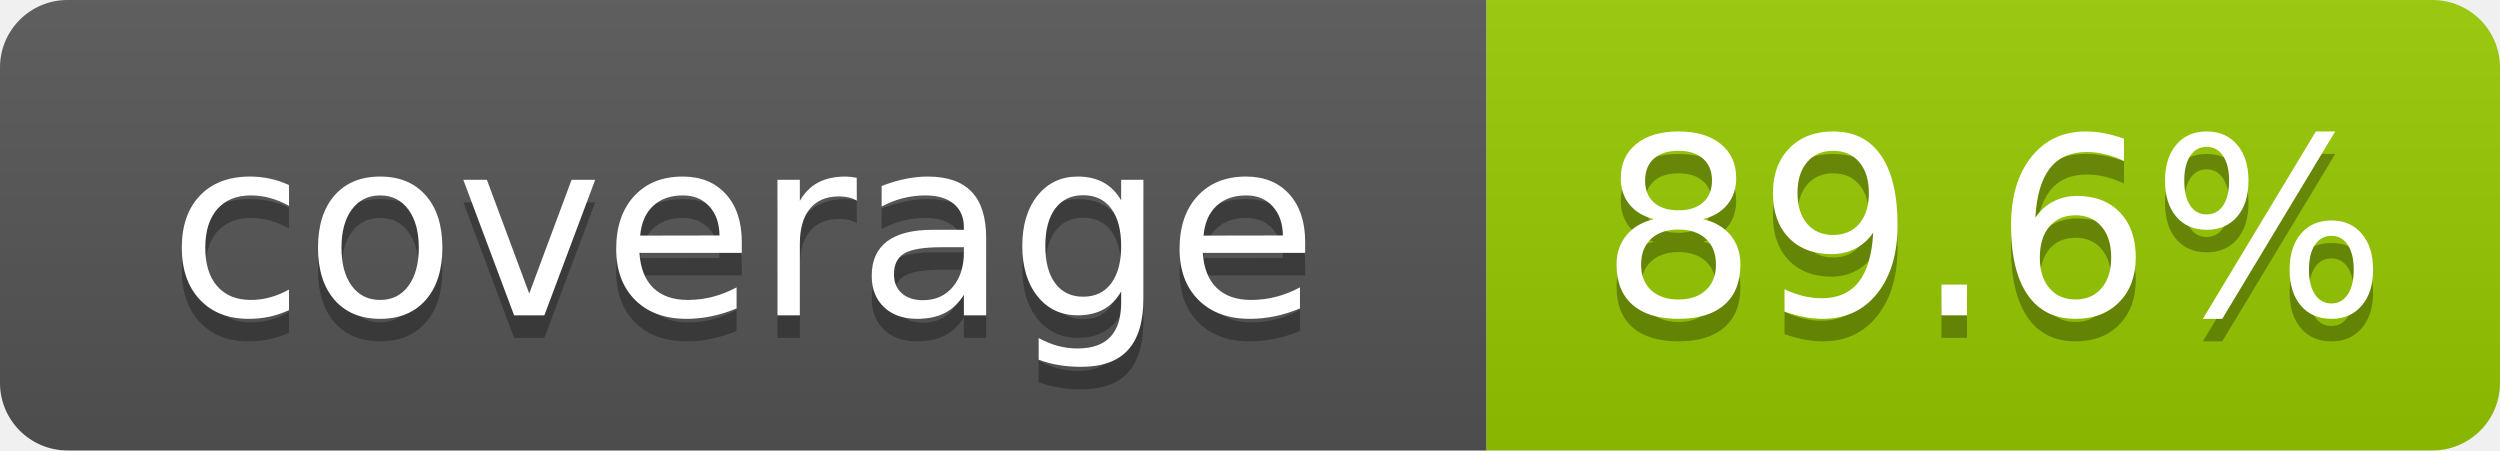
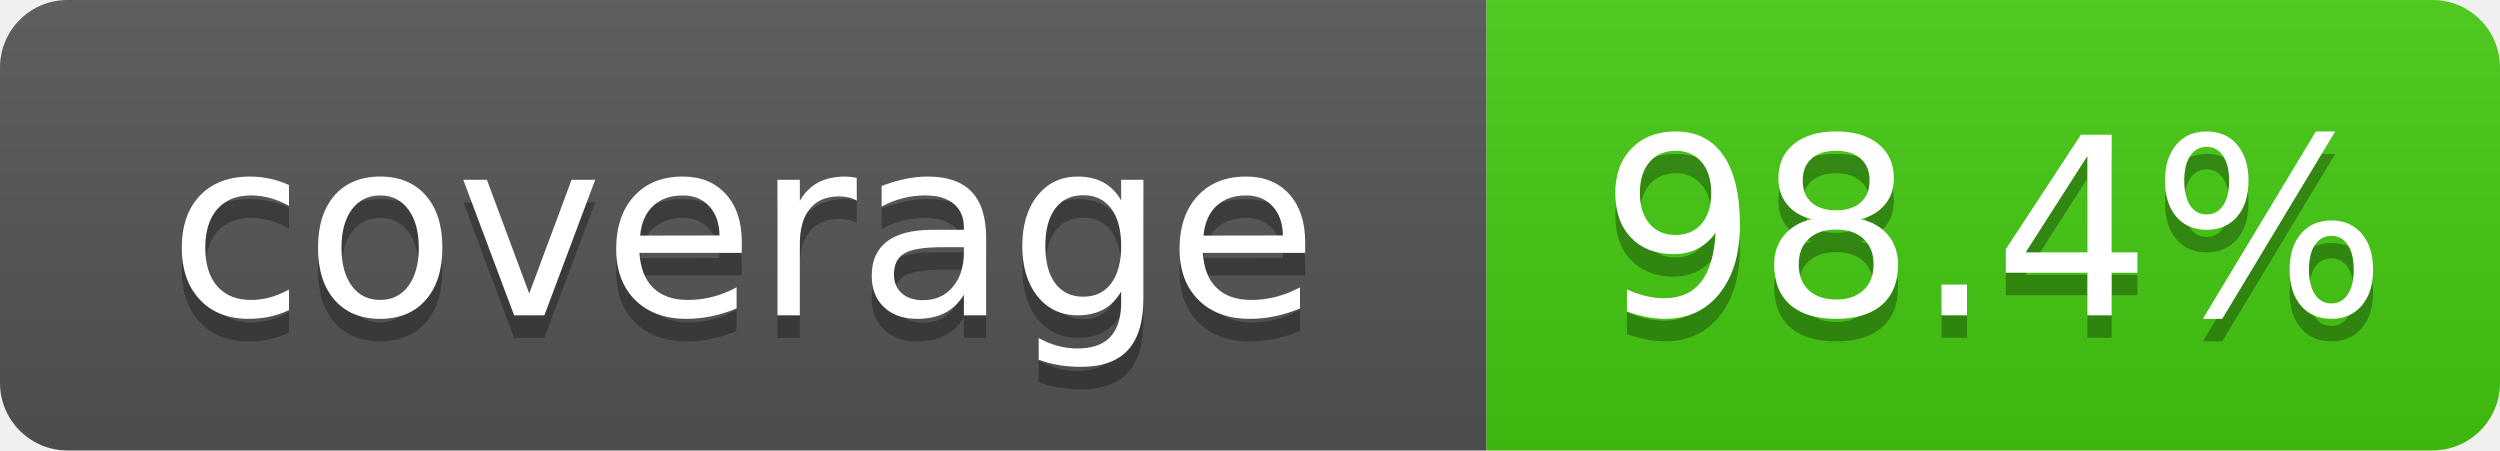
- <svg xmlns="http://www.w3.org/2000/svg" width="111" height="20" role="img" aria-label="coverage: 89.6%">
+ <svg xmlns="http://www.w3.org/2000/svg" width="111" height="20" role="img" aria-label="coverage: 98.4%">
  <linearGradient id="s" x2="0" y2="100%">
    <stop offset="0" stop-color="#bbb" stop-opacity=".1" />
    <stop offset="1" stop-opacity=".1" />
  </linearGradient>
  <clipPath id="r">
    <rect width="111" height="20" rx="3" fill="#fff" />
  </clipPath>
  <g clip-path="url(#r)">
    <rect width="66" height="20" fill="#555" />
-     <rect x="66" width="45" height="20" fill="#97ca00" />
+     <rect x="66" width="45" height="20" fill="#4c1" />
    <rect width="111" height="20" fill="url(#s)" />
  </g>
  <g fill="#fff" text-anchor="middle" font-family="Verdana,Geneva,DejaVu Sans,sans-serif" font-size="110" text-rendering="geometricPrecision">
    <text x="330" y="150" transform="scale(.1)" fill="#010101" fill-opacity=".3">coverage</text>
    <text x="330" y="140" transform="scale(.1)">coverage</text>
-     <text x="885" y="150" transform="scale(.1)" fill="#010101" fill-opacity=".3">89.6%</text>
-     <text x="885" y="140" transform="scale(.1)">89.6%</text>
+     <text x="885" y="150" transform="scale(.1)" fill="#010101" fill-opacity=".3">98.4%</text>
+     <text x="885" y="140" transform="scale(.1)">98.4%</text>
  </g>
</svg>
